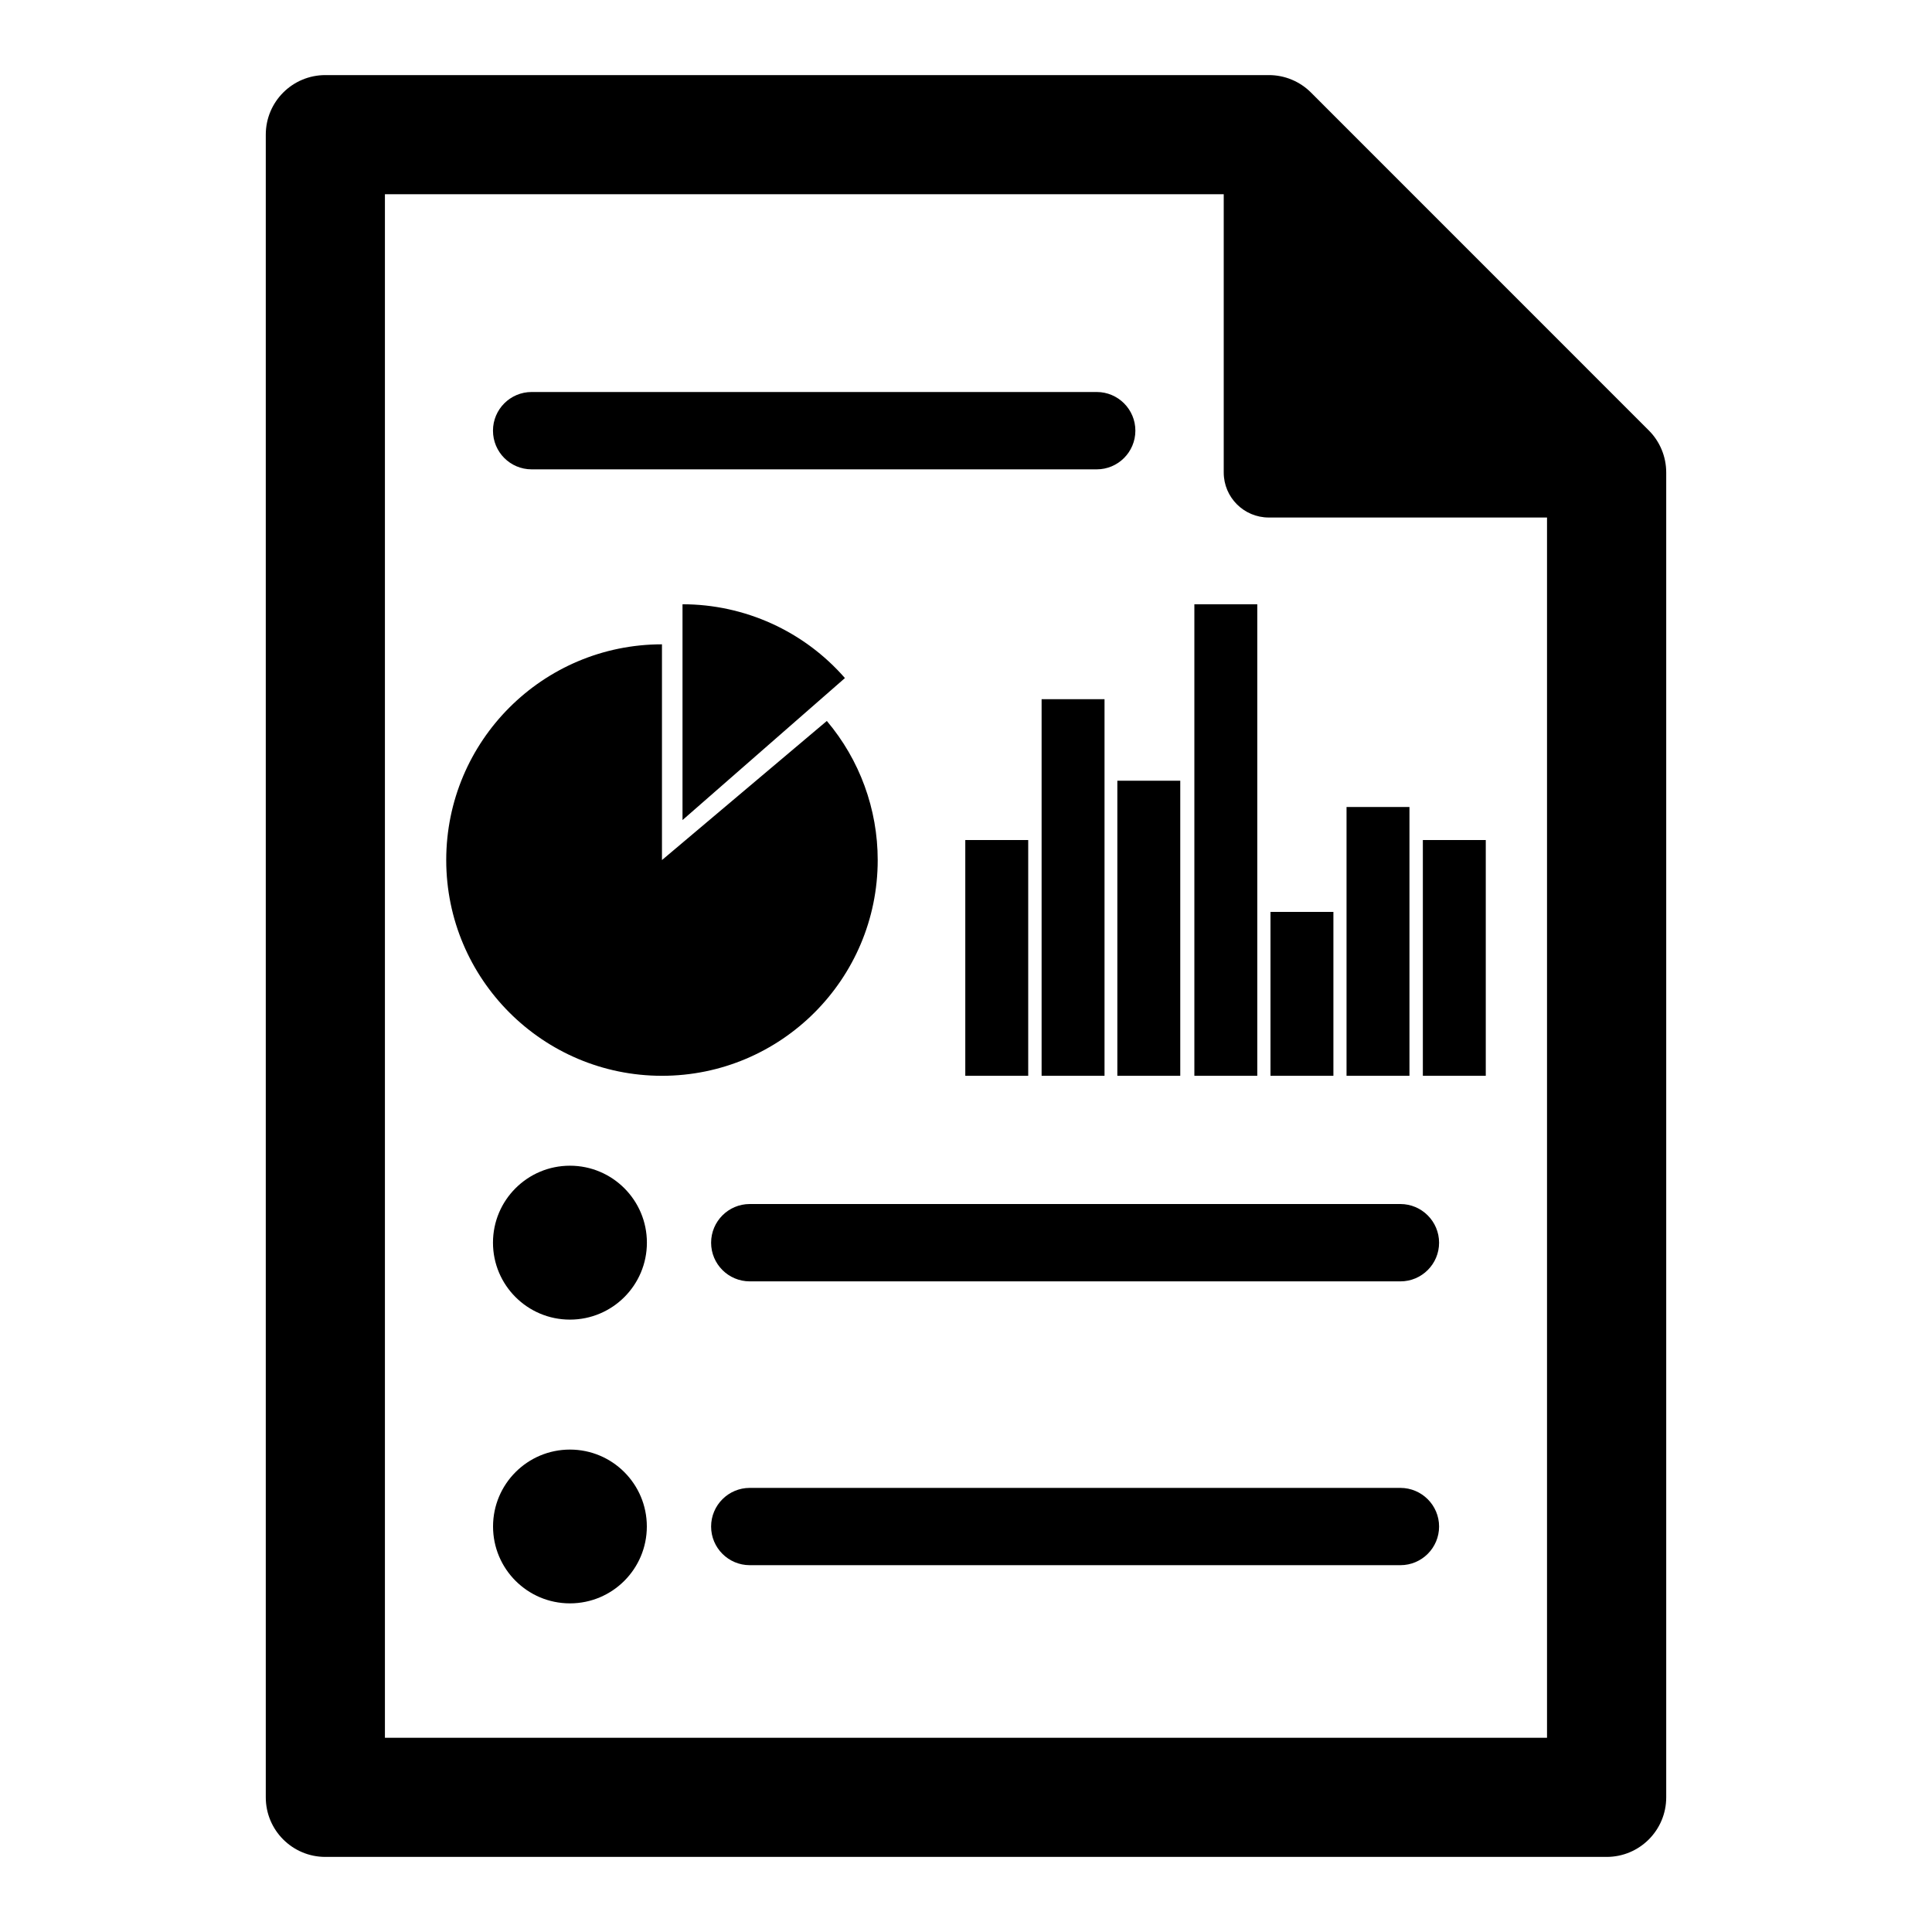
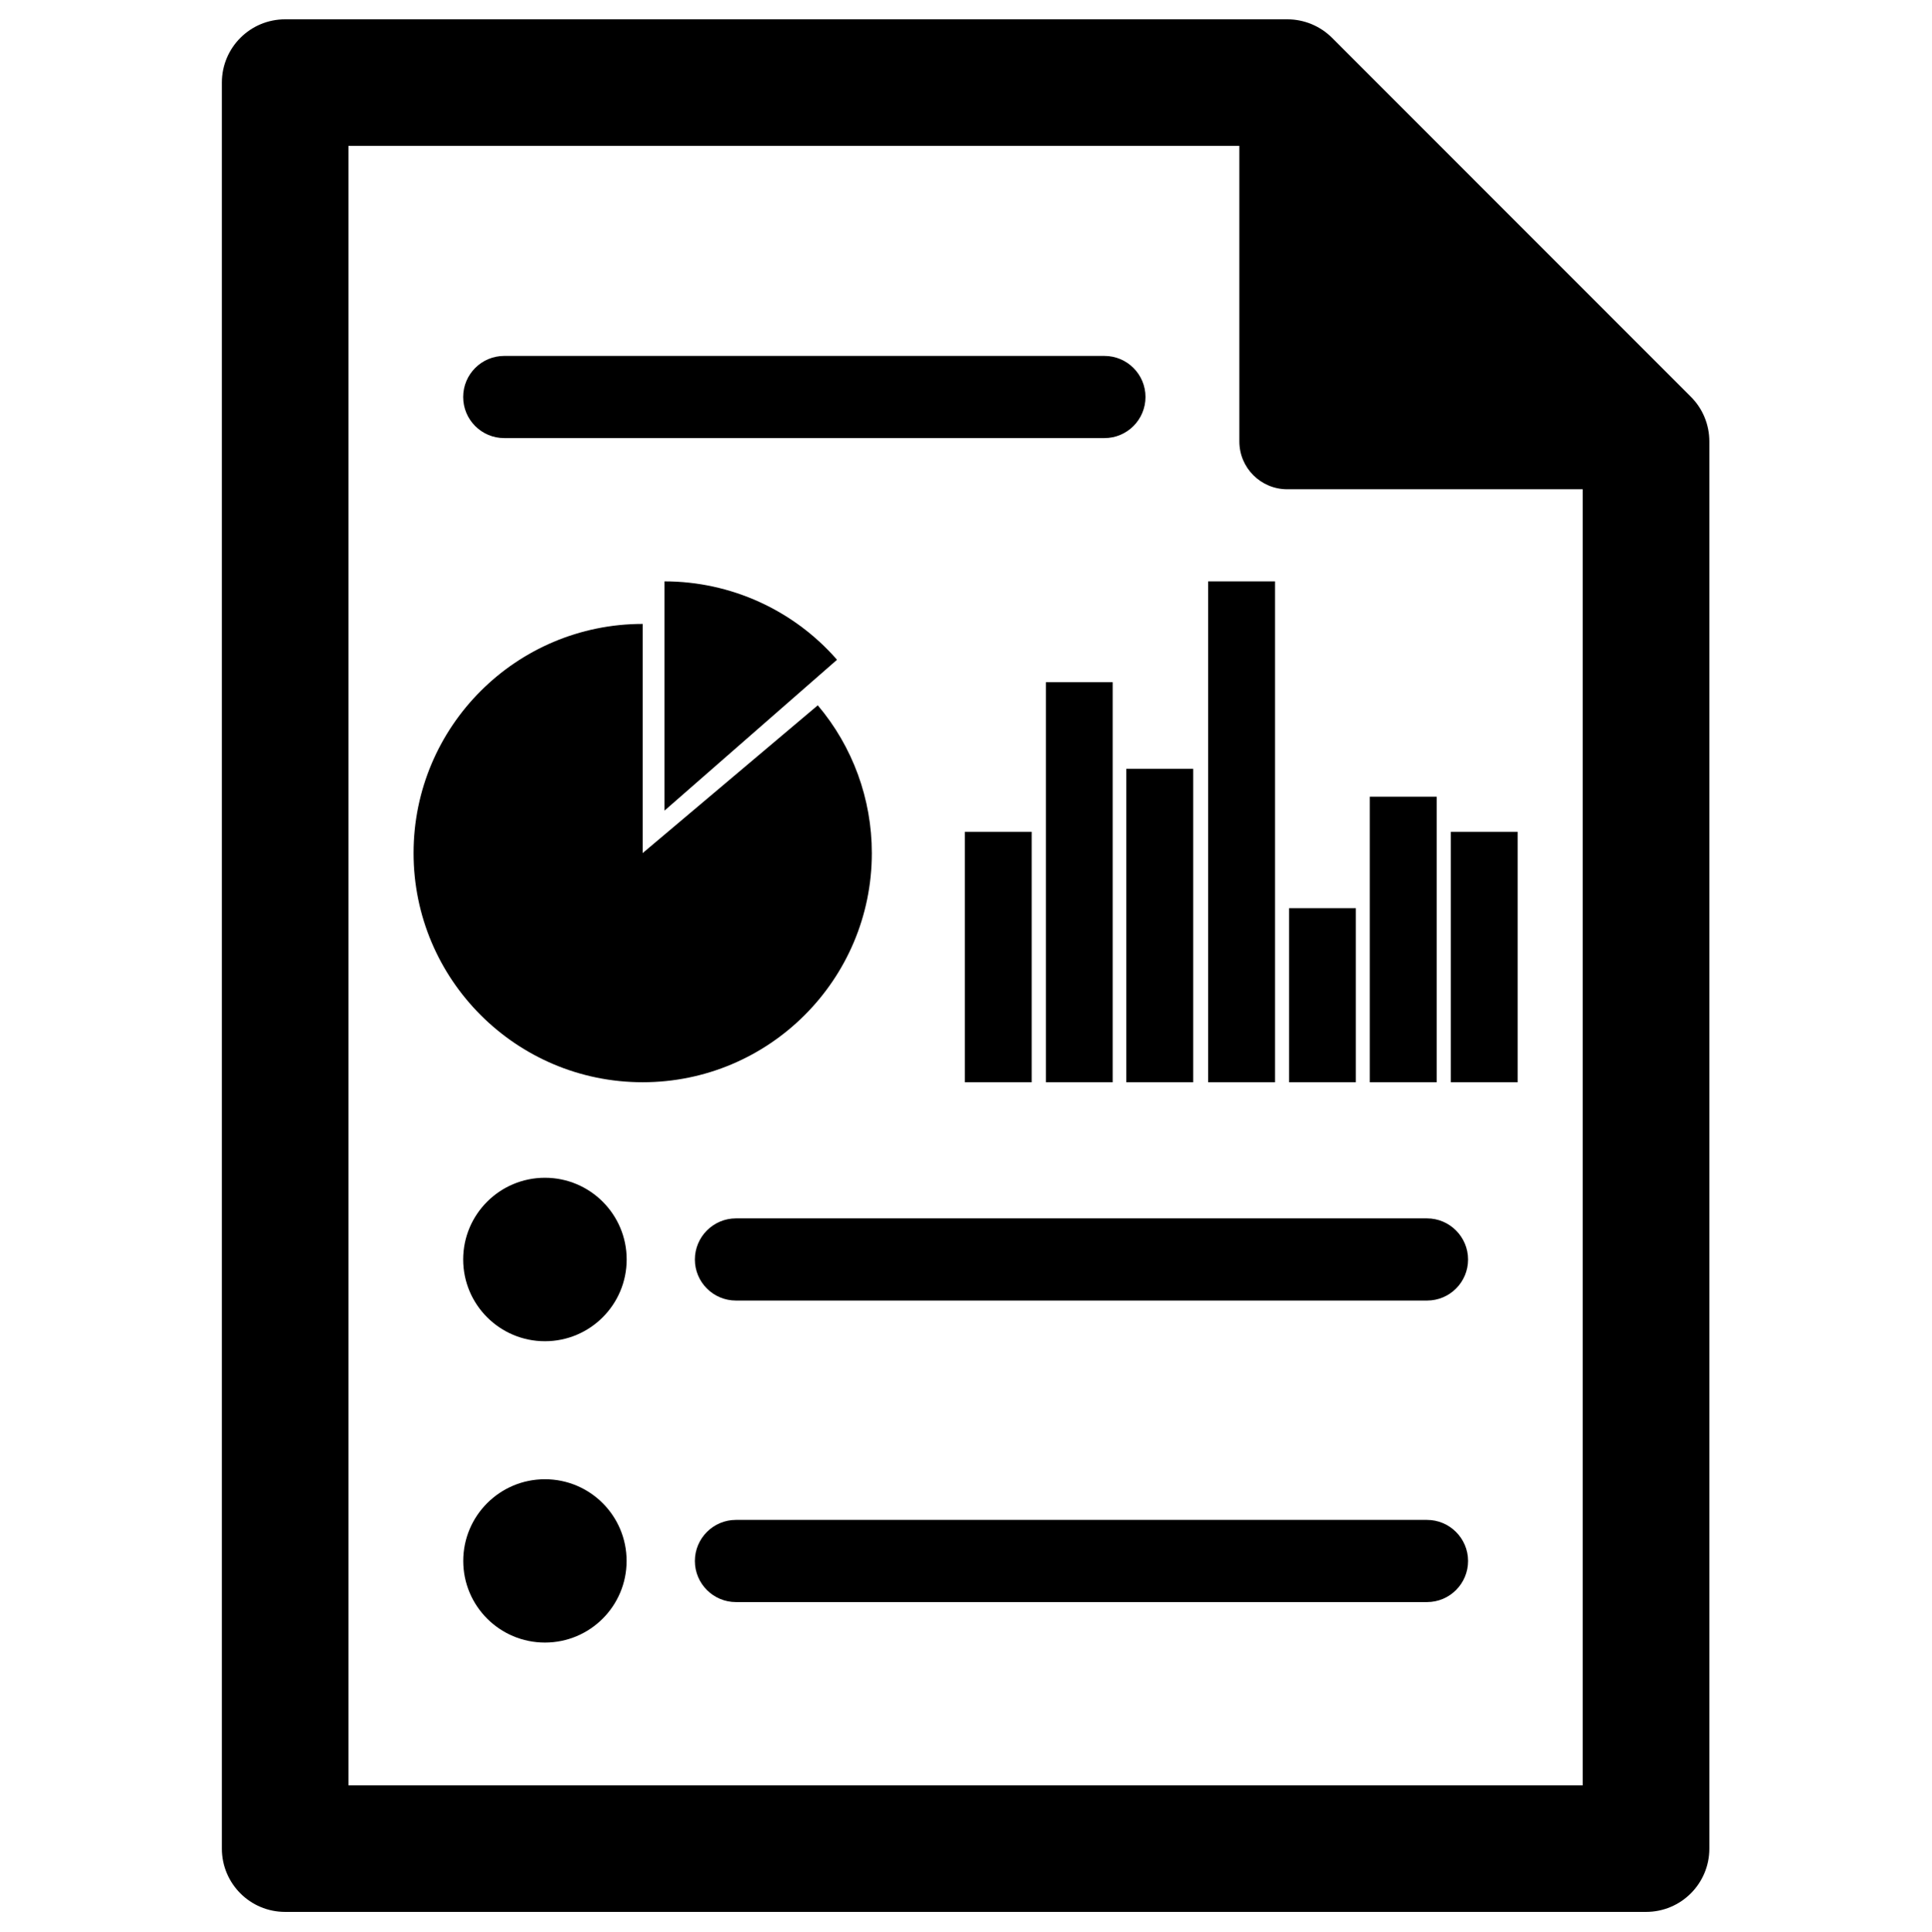
- <svg xmlns="http://www.w3.org/2000/svg" version="1.1" x="0px" y="0px" width="30px" height="30px" viewBox="0 0 30 30" enable-background="new 0 0 30 30" xml:space="preserve">
-   <g id="Layer_1">
+ <svg xmlns="http://www.w3.org/2000/svg" version="1.0" id="Layer_1" x="0px" y="0px" width="283.465px" height="283.465px" viewBox="-126.732 -126.732 283.465 283.465" enable-background="new -126.732 -126.732 283.465 283.465" xml:space="preserve">
+   <g id="Layer_1_1_">
</g>
  <g id="Layer_2">
</g>
-   <g id="Layer_3">
-     <g>
-       <path d="M25.602,6.683l-5.245-5.246c-0.174-0.174-0.409-0.271-0.654-0.271H5.052c-0.511,0-0.925,0.414-0.925,0.925v25.818    c0,0.511,0.414,0.925,0.925,0.925h19.896c0.511,0,0.925-0.414,0.925-0.925V7.337C25.873,7.091,25.775,6.855,25.602,6.683z     M24.022,26.984H5.977V3.016h13.025v4.321c0,0.386,0.313,0.699,0.7,0.699h4.32V26.984z" />
-       <path d="M8.255,7.288h8.775c0.331,0,0.6-0.269,0.6-0.601c0-0.331-0.269-0.6-0.6-0.6H8.255c-0.331,0-0.6,0.269-0.6,0.6    C7.655,7.02,7.924,7.288,8.255,7.288z" />
-       <path d="M13.12,10.529c-0.636-0.729-1.556-1.146-2.522-1.146v3.351L13.12,10.529z" />
-       <rect x="16.174" y="10.857" width="0.977" height="5.848" />
-       <rect x="17.35" y="12.123" width="0.977" height="4.582" />
-       <rect x="18.546" y="9.383" width="0.977" height="7.322" />
-       <rect x="20.909" y="12.531" width="0.977" height="4.174" />
-       <rect x="14.989" y="13.044" width="0.977" height="3.661" />
-       <rect x="22.094" y="13.044" width="0.977" height="3.661" />
-       <rect x="19.728" y="14.16" width="0.977" height="2.545" />
-       <path d="M13.629,13.355c0-0.79-0.279-1.556-0.79-2.16l-2.56,2.16v-3.35c-1.85,0-3.35,1.5-3.35,3.35c0,1.849,1.501,3.35,3.35,3.35    S13.629,15.204,13.629,13.355z" />
-       <path d="M21.745,18.696H11.642c-0.331,0-0.6,0.27-0.6,0.601s0.269,0.6,0.6,0.6h10.104c0.331,0,0.6-0.269,0.6-0.6    S22.076,18.696,21.745,18.696z" />
-       <circle cx="8.85" cy="19.296" r="1.195" />
-       <path d="M21.745,23.104H11.642c-0.331,0-0.6,0.269-0.6,0.6s0.269,0.6,0.6,0.6h10.104c0.331,0,0.6-0.269,0.6-0.6    S22.076,23.104,21.745,23.104z" />
-       <circle cx="8.85" cy="23.703" r="1.194" />
-     </g>
+   <g>
+     <path fill="none" d="M55.181-61.94v-43.382H-75.593v240.649h181.171V-54.919H62.211C58.318-54.919,55.181-58.062,55.181-61.94z    M50.602-41.398h9.815v73.518h-9.815V-41.398z M-52.723-74.49h88.098c3.334,0,6.03,2.701,6.03,6.025   c0,3.333-2.696,6.035-6.03,6.035h-88.098c-3.324,0-6.025-2.691-6.025-6.035C-58.749-71.789-56.047-74.49-52.723-74.49z    M48.405-13.886v46.005h-9.814v-46.005H48.405z M36.591-26.598v58.717h-9.806v-58.717H36.591z M24.697-4.64v36.759h-9.81V-4.64   H24.697z M-3.875-29.892l-25.322,22.14v-33.646C-19.499-41.398-10.263-37.211-3.875-29.892z M-46.747,114.364   c-6.623,0-11.991-5.363-11.991-11.982c0-6.628,5.368-11.991,11.991-11.991c6.619,0,11.987,5.363,11.987,11.991   C-34.76,109.001-40.128,114.364-46.747,114.364z M-46.747,70.134c-6.628,0-12.001-5.373-12.001-12.002   c0-6.618,5.374-11.991,12.001-11.991c6.624,0,11.997,5.373,11.997,11.991C-34.75,64.761-40.124,70.134-46.747,70.134z    M-66.033-1.517c0-18.576,15.06-33.636,33.631-33.636v33.636l25.704-21.688c5.133,6.064,7.932,13.756,7.932,21.688   c0,18.565-15.07,33.636-33.636,33.636C-50.963,32.119-66.033,17.049-66.033-1.517z M82.733,108.422H-18.714   c-3.324,0-6.025-2.706-6.025-6.03c0-3.323,2.701-6.029,6.025-6.029H82.723c3.324,0,6.03,2.706,6.03,6.029   C88.753,105.716,86.057,108.422,82.733,108.422z M82.733,64.162H-18.714c-3.324,0-6.025-2.696-6.025-6.021   c0-3.323,2.701-6.039,6.025-6.039H82.723c3.324,0,6.03,2.716,6.03,6.039C88.753,61.466,86.057,64.162,82.733,64.162z M86.224-4.64   h9.805v36.759h-9.805V-4.64z M74.33-9.792h9.814v41.911H74.33V-9.792z M62.476,6.568h9.806v25.551h-9.806V6.568z" />
+     <path d="M121.443-68.504L68.79-121.177c-1.745-1.745-4.118-2.721-6.569-2.721H-84.878c-5.133,0-9.291,4.157-9.291,9.285v259.225   c0,5.128,4.157,9.285,9.291,9.285h199.752c5.138,0,9.295-4.157,9.295-9.285V-61.94C124.169-64.411,123.188-66.779,121.443-68.504z    M105.578,135.327H-75.593v-240.649H55.181v43.382c0,3.878,3.138,7.021,7.03,7.021h43.367V135.327z" />
+     <path d="M-52.723-62.43h88.098c3.334,0,6.03-2.701,6.03-6.035c0-3.324-2.696-6.025-6.03-6.025h-88.098   c-3.324,0-6.025,2.701-6.025,6.025C-58.749-65.122-56.047-62.43-52.723-62.43z" />
+     <path d="M-29.196-7.752l25.322-22.14c-6.388-7.319-15.625-11.506-25.322-11.506V-7.752z" />
+     <rect x="26.785" y="-26.598" width="9.806" height="58.717" />
+     <rect x="38.591" y="-13.886" width="9.814" height="46.005" />
+     <rect x="50.602" y="-41.398" width="9.815" height="73.518" />
+     <rect x="74.33" y="-9.792" width="9.814" height="41.911" />
+     <rect x="14.887" y="-4.64" width="9.81" height="36.759" />
+     <rect x="86.224" y="-4.64" width="9.805" height="36.759" />
+     <rect x="62.476" y="6.568" width="9.806" height="25.551" />
+     <path d="M1.234-1.517c0-7.932-2.799-15.624-7.932-21.688L-32.402-1.517v-33.636c-18.571,0-33.631,15.06-33.631,33.636   c0,18.565,15.07,33.636,33.631,33.636C-13.836,32.119,1.234,17.049,1.234-1.517z" />
+     <path d="M82.723,52.103H-18.714c-3.324,0-6.025,2.716-6.025,6.039c0,3.324,2.701,6.021,6.025,6.021H82.733   c3.323,0,6.02-2.696,6.02-6.021C88.753,54.818,86.047,52.103,82.723,52.103z" />
+     <path d="M-46.747,46.141c-6.628,0-12.001,5.373-12.001,11.991c0,6.629,5.374,12.002,12.001,12.002   c6.624,0,11.997-5.373,11.997-12.002C-34.75,51.514-40.124,46.141-46.747,46.141z" />
+     <path d="M82.723,96.362H-18.714c-3.324,0-6.025,2.706-6.025,6.029c0,3.324,2.701,6.03,6.025,6.03H82.733   c3.323,0,6.02-2.706,6.02-6.03C88.753,99.068,86.047,96.362,82.723,96.362z" />
+     <path d="M-46.747,90.391c-6.623,0-11.991,5.363-11.991,11.991c0,6.619,5.368,11.982,11.991,11.982   c6.619,0,11.987-5.363,11.987-11.982C-34.76,95.754-40.128,90.391-46.747,90.391z" />
  </g>
</svg>
